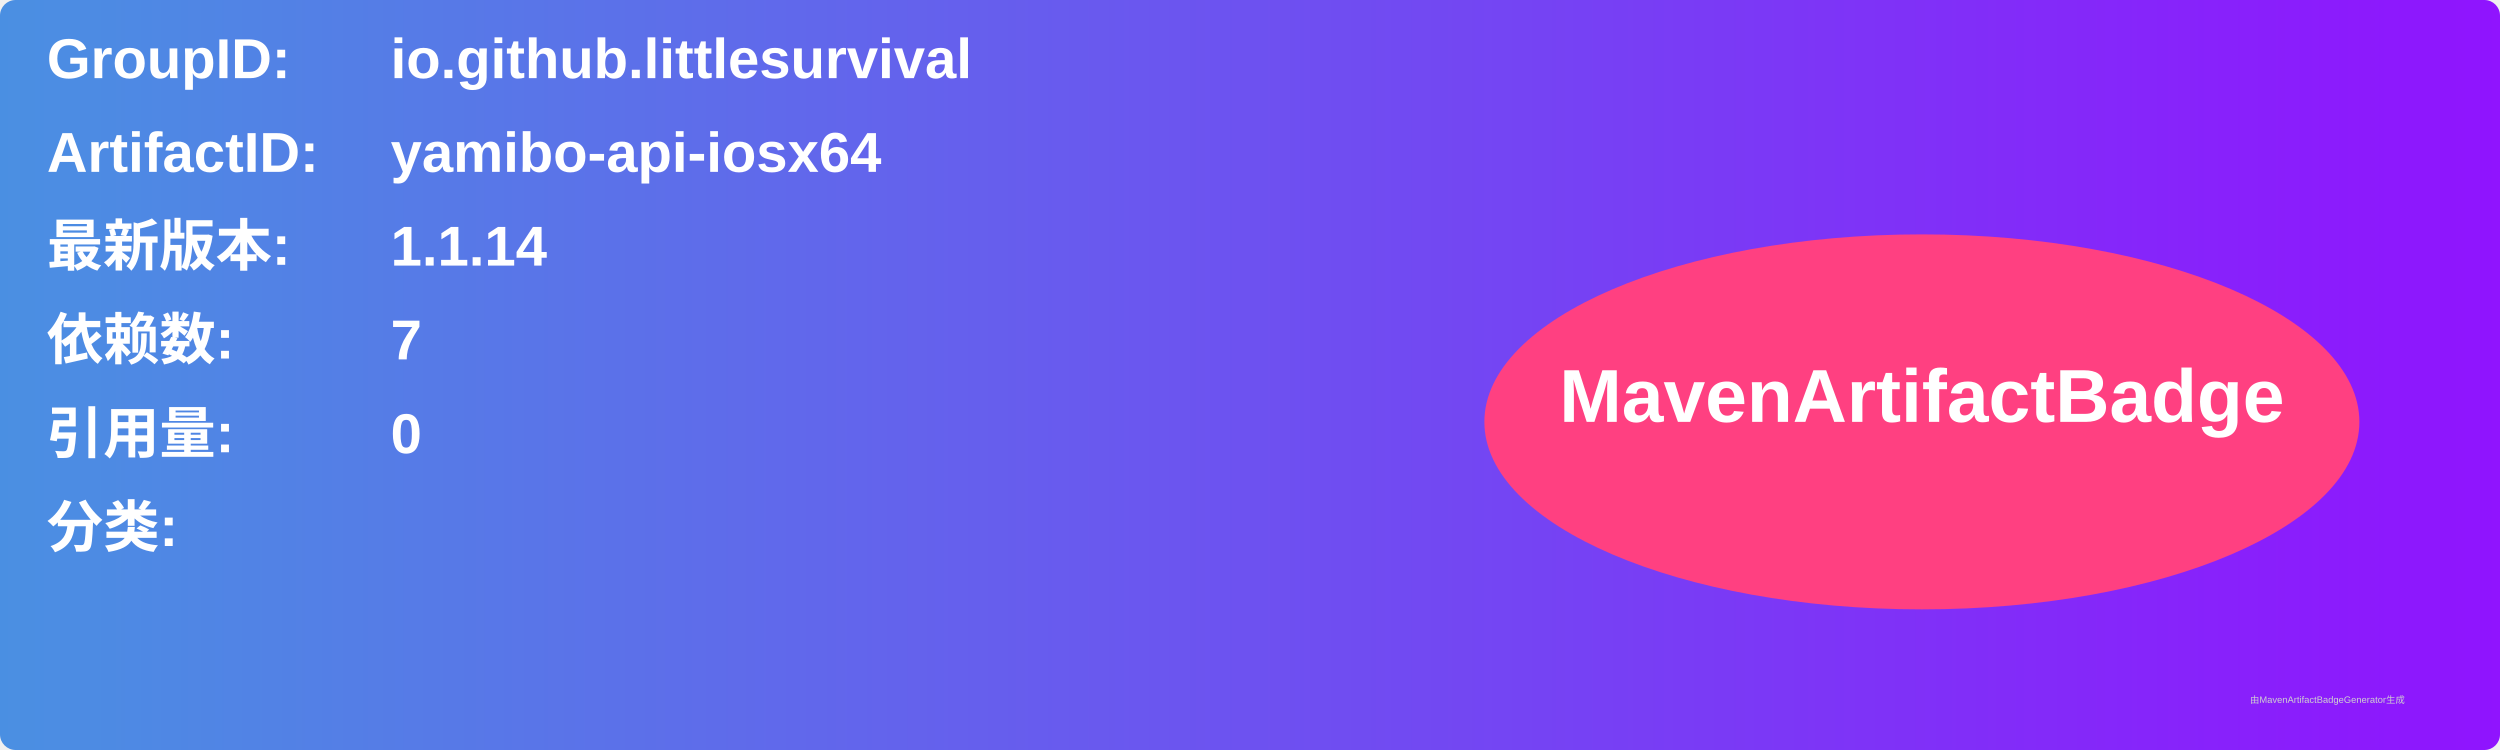
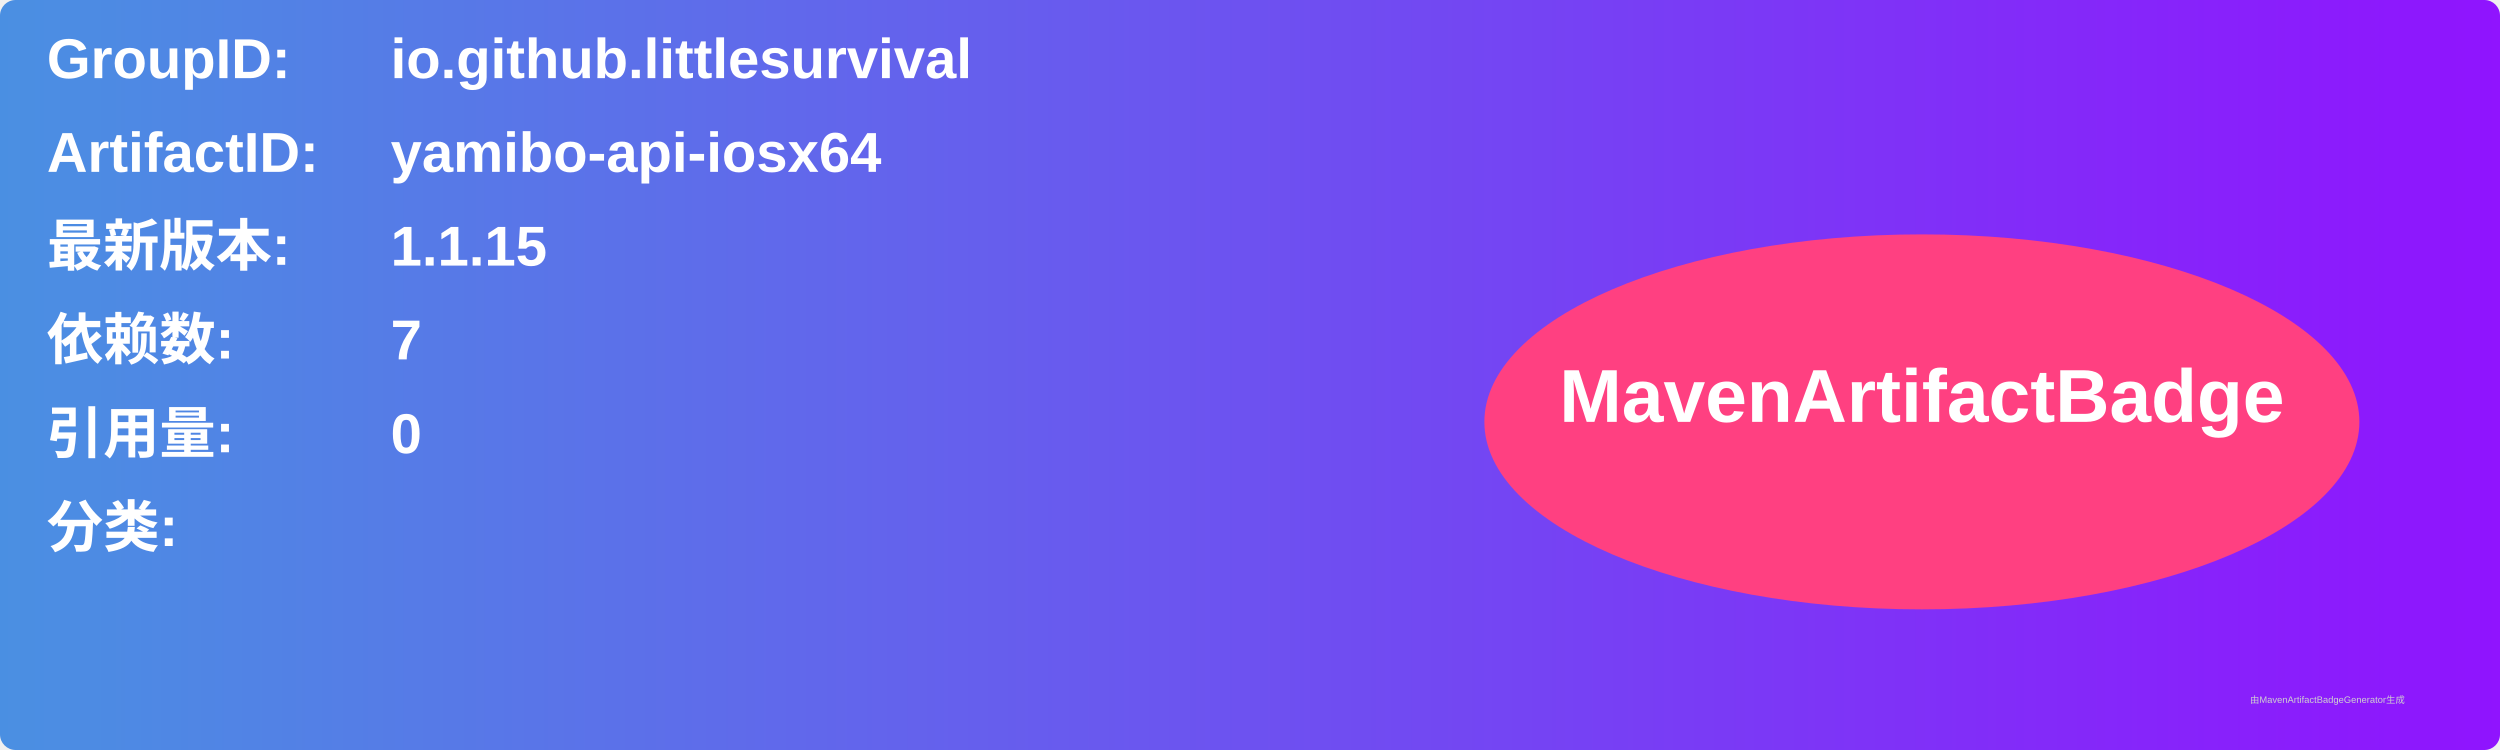
<svg xmlns="http://www.w3.org/2000/svg" width="800" height="240" viewBox="0 0 800 240">
  <linearGradient id="grad" x1="0%" y1="0%" x2="100%" y2="0%">
    <stop offset="0%" stop-color="#4a90e2" />
    <stop offset="100%" stop-color="#9013fe" />
  </linearGradient>
  <rect width="100%" height="100%" rx="5" ry="5" fill="url(#grad)" />
  <g transform="translate(15, 15)">
    <text x="0" y="10" font-family="Arial" font-size="18" fill="white" font-weight="bold" width="260">GroupID:</text>
    <text x="110" y="10" font-family="Arial" font-size="18" fill="white" font-weight="bold" width="460">io.github.littlesurvival</text>
    <text x="0" y="40" font-family="Arial" font-size="18" fill="white" font-weight="bold" width="260">ArtifactID:</text>
    <text x="110" y="40" font-family="Arial" font-size="18" fill="white" font-weight="bold" width="460">yamibo-api-iosx64</text>
    <text x="0" y="70" font-family="Arial" font-size="18" fill="white" font-weight="bold">最新版本:</text>
    <text x="110" y="70" font-family="Arial" font-size="18" fill="white" font-weight="bold">
-       <tspan font-weight="bold">1.1.14</tspan>
+       <tspan font-weight="bold">1.1.15</tspan>
    </text>
    <text x="0" y="100" font-family="Arial" font-size="18" fill="white" font-weight="bold">依赖数: </text>
    <text x="110" y="100" font-family="Arial" font-size="18" fill="white">
      <tspan font-weight="bold">7</tspan>
    </text>
    <text x="0" y="130" font-family="Arial" font-size="18" fill="white" font-weight="bold">引用量: </text>
    <text x="110" y="130" font-family="Arial" font-size="18" fill="white">
      <tspan font-weight="bold">0</tspan>
    </text>
    <text x="0" y="160" font-family="Arial" font-size="18" fill="white" font-weight="bold">分类:</text>
    <text x="10" y="190" font-family="Arial" font-size="10" fill="white">
      <tspan font-weight="bold" />
    </text>
    <ellipse cx="600" cy="120" rx="140" ry="60" fill="#ff4081" />
    <text x="600" y="120" text-anchor="middle" font-family="Arial" font-size="24" fill="white" font-weight="bold">MavenArtifactBadge</text>
  </g>
  <text x="720" y="225" font-family="Arial" font-size="3" fill="#d0d0d0">由MavenArtifactBadgeGenerator生成</text>
</svg>
